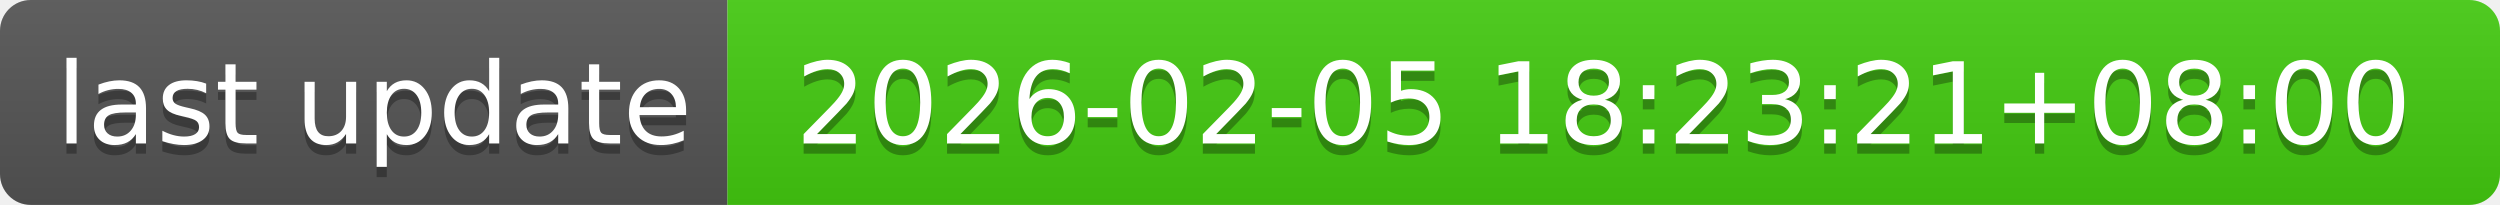
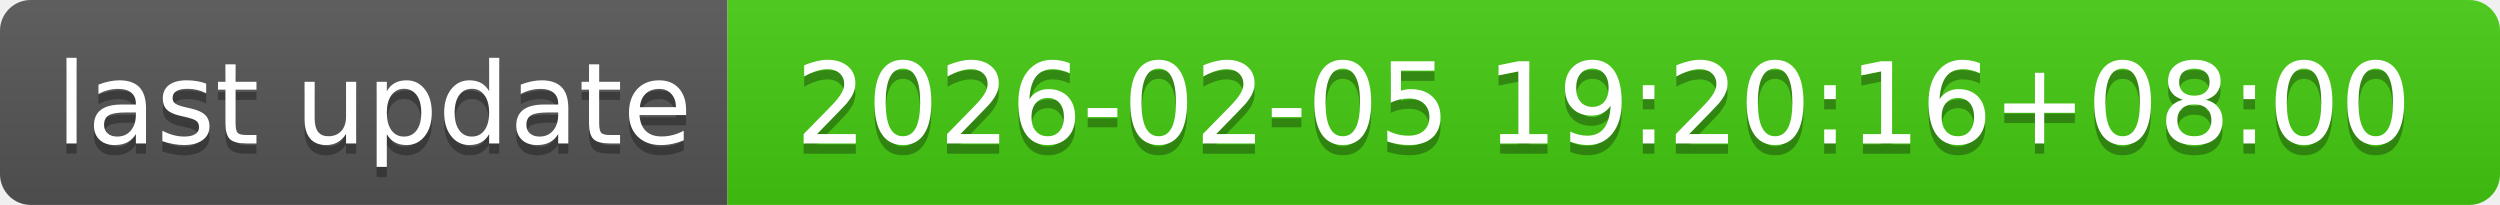
- <svg xmlns="http://www.w3.org/2000/svg" width="244" height="20" role="img" aria-label="last update: 2026-02-05 18:23:21+08:00">
+ <svg xmlns="http://www.w3.org/2000/svg" width="244" height="20" role="img" aria-label="last update: 2026-02-05 19:20:16+08:00">
  <linearGradient id="s" x2="0" y2="100%">
    <stop offset="0" stop-color="#bbb" stop-opacity=".1" />
    <stop offset="1" stop-opacity=".1" />
  </linearGradient>
  <clipPath id="r">
    <rect width="244" height="20" rx="3" fill="#fff" />
  </clipPath>
  <g clip-path="url(#r)">
    <rect width="71" height="20" fill="#555" />
    <rect x="71" width="173" height="20" fill="#4c1" />
    <rect width="244" height="20" fill="url(#s)" />
  </g>
  <g fill="#fff" text-anchor="middle" font-family="Verdana,Geneva,DejaVu Sans,sans-serif" text-rendering="geometricPrecision" font-size="110">
    <text aria-hidden="true" x="365" y="150" fill="#010101" fill-opacity=".3" transform="scale(.1)" textLength="610">last update</text>
    <text x="365" y="140" transform="scale(.1)" fill="#fff" textLength="610">last update</text>
-     <text aria-hidden="true" x="1565" y="150" fill="#010101" fill-opacity=".3" transform="scale(.1)" textLength="1630">2026-02-05 18:23:21+08:00</text>
-     <text x="1565" y="140" transform="scale(.1)" fill="#fff" textLength="1630">2026-02-05 18:23:21+08:00</text>
+     <text aria-hidden="true" x="1565" y="150" fill="#010101" fill-opacity=".3" transform="scale(.1)" textLength="1630">2026-02-05 19:20:16+08:00</text>
+     <text x="1565" y="140" transform="scale(.1)" fill="#fff" textLength="1630">2026-02-05 19:20:16+08:00</text>
  </g>
</svg>
